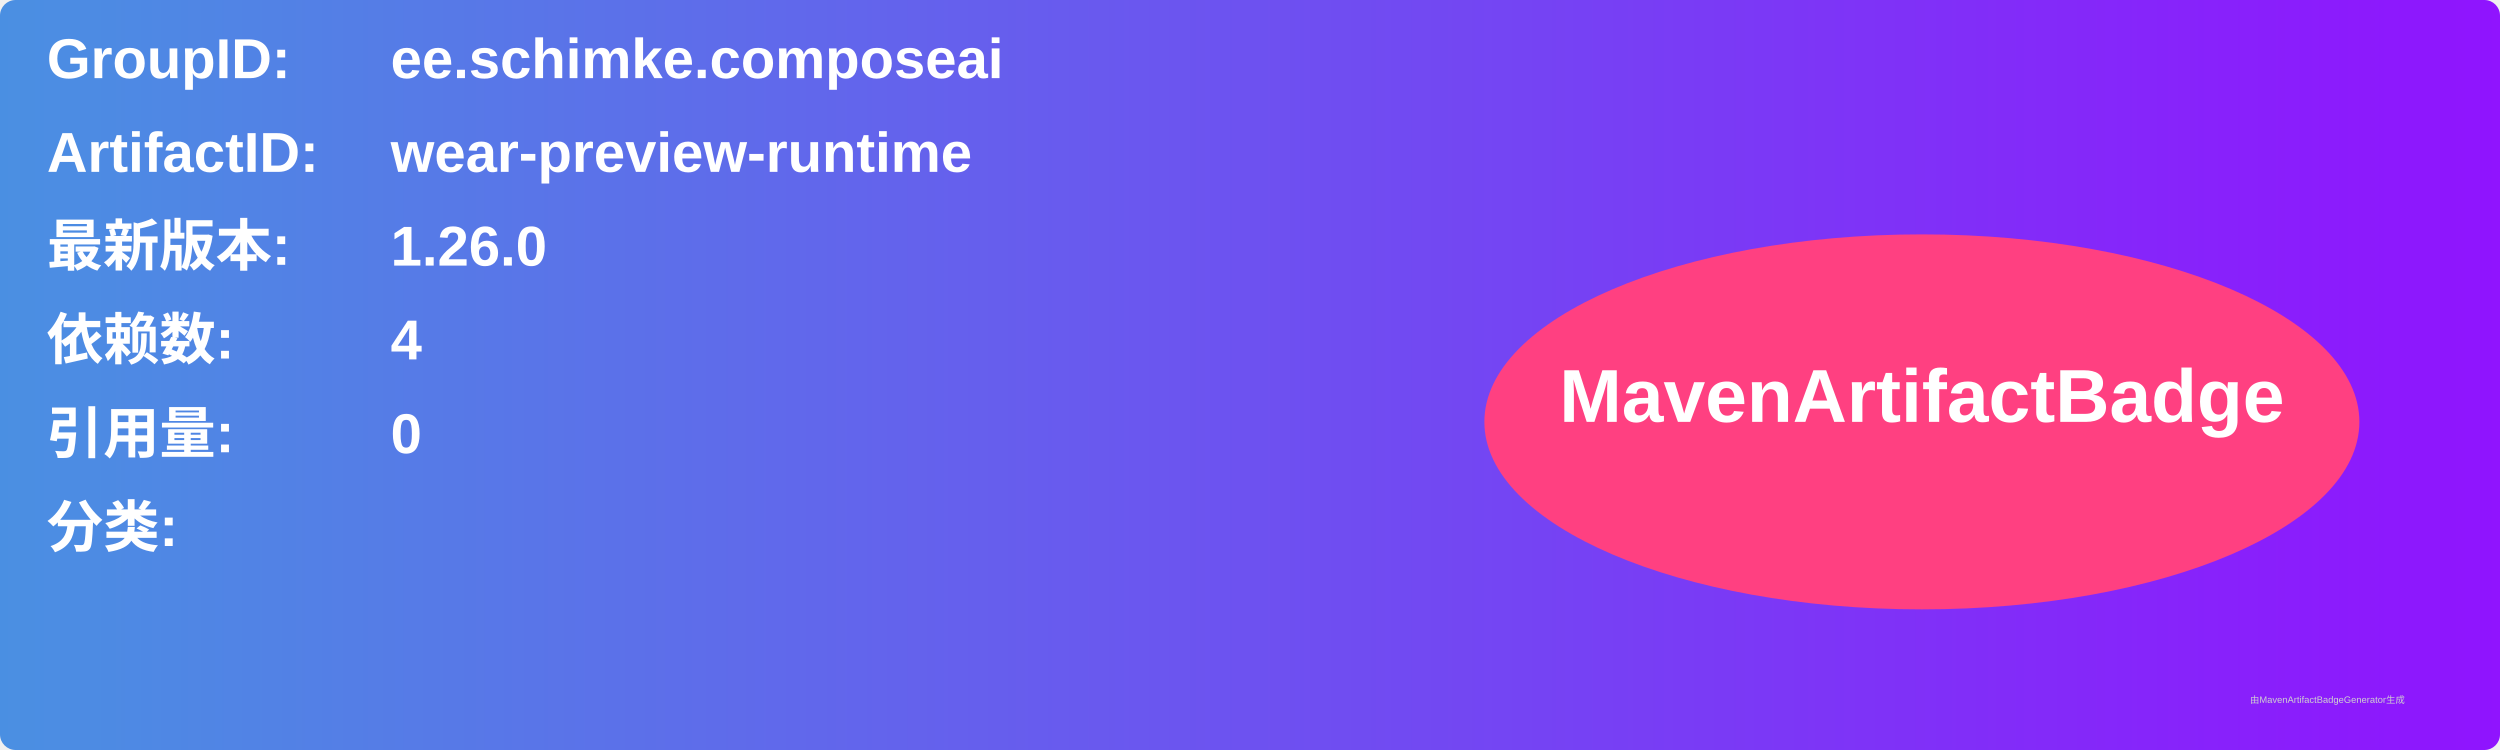
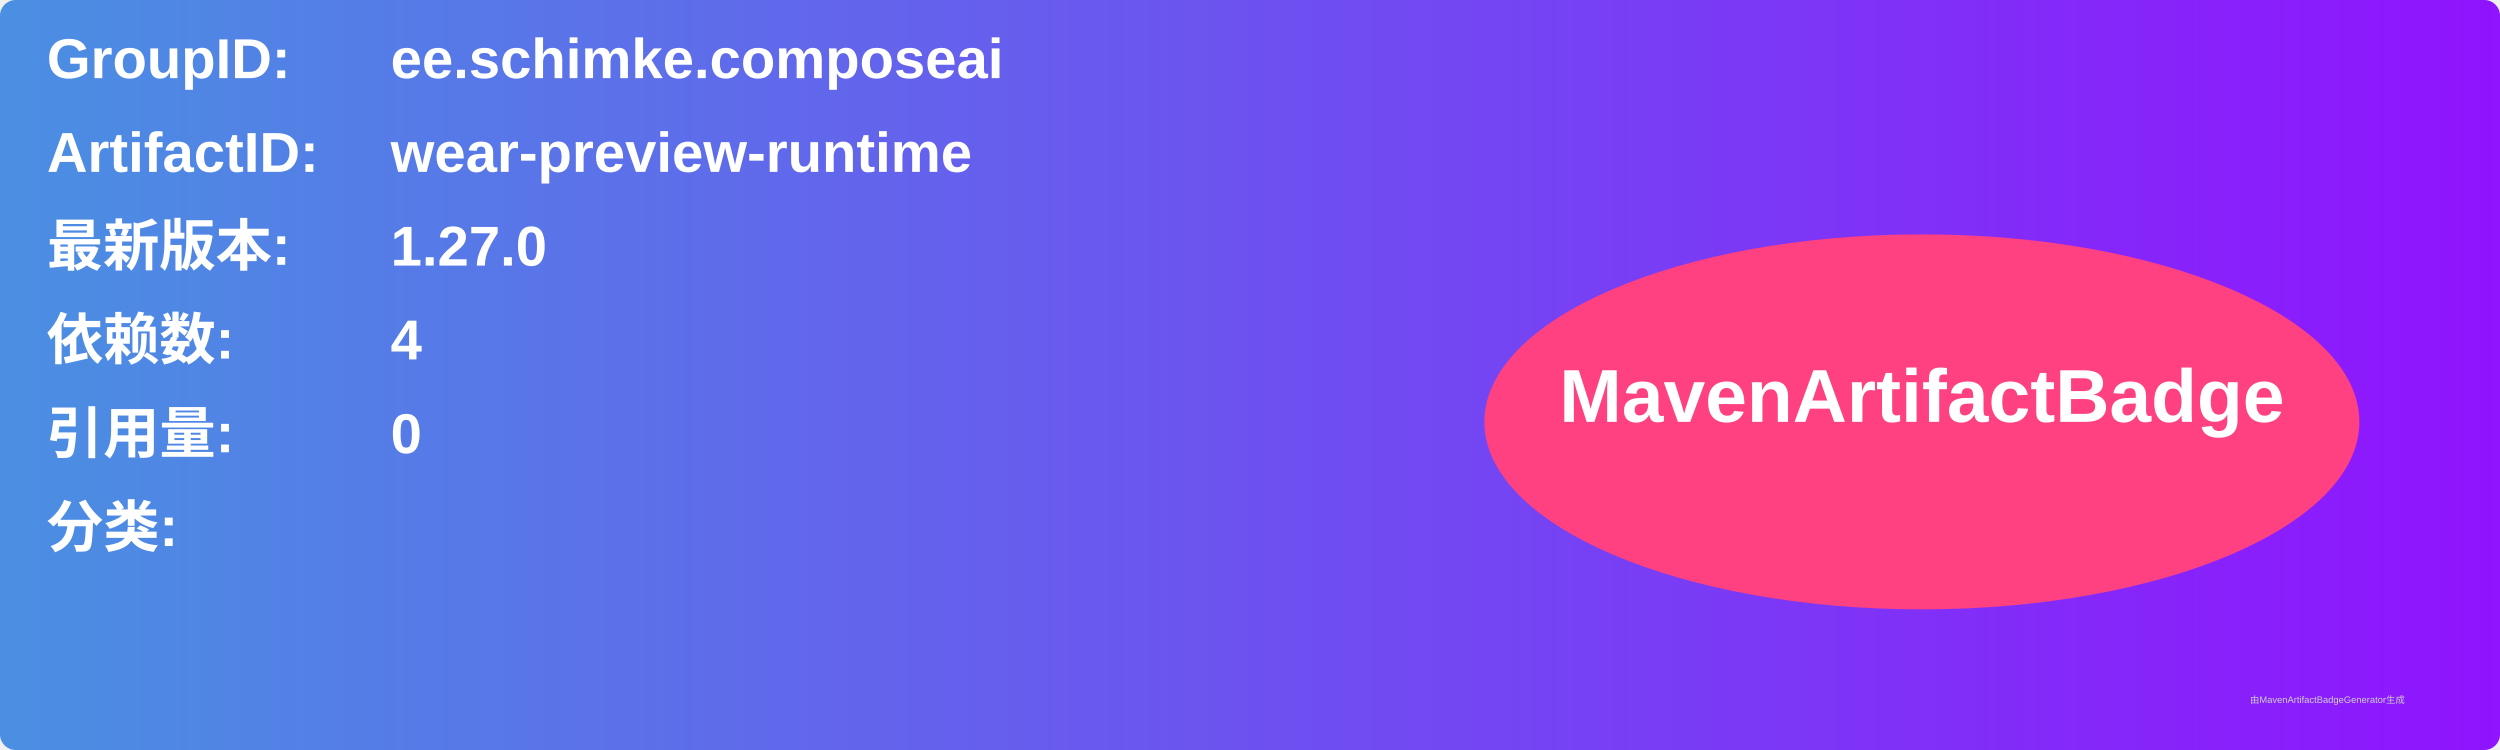
<svg xmlns="http://www.w3.org/2000/svg" width="800" height="240" viewBox="0 0 800 240">
  <linearGradient id="grad" x1="0%" y1="0%" x2="100%" y2="0%">
    <stop offset="0%" stop-color="#4a90e2" />
    <stop offset="100%" stop-color="#9013fe" />
  </linearGradient>
  <rect width="100%" height="100%" rx="5" ry="5" fill="url(#grad)" />
  <g transform="translate(15, 15)">
    <text x="0" y="10" font-family="Arial" font-size="18" fill="white" font-weight="bold" width="260">GroupID:</text>
    <text x="110" y="10" font-family="Arial" font-size="18" fill="white" font-weight="bold" width="460">ee.schimke.composeai</text>
    <text x="0" y="40" font-family="Arial" font-size="18" fill="white" font-weight="bold" width="260">ArtifactID:</text>
    <text x="110" y="40" font-family="Arial" font-size="18" fill="white" font-weight="bold" width="460">wear-preview-runtime</text>
    <text x="0" y="70" font-family="Arial" font-size="18" fill="white" font-weight="bold">最新版本:</text>
    <text x="110" y="70" font-family="Arial" font-size="18" fill="white" font-weight="bold">
-       <tspan font-weight="bold">1.26.0</tspan>
+       <tspan font-weight="bold">1.27.0</tspan>
    </text>
    <text x="0" y="100" font-family="Arial" font-size="18" fill="white" font-weight="bold">依赖数: </text>
    <text x="110" y="100" font-family="Arial" font-size="18" fill="white">
      <tspan font-weight="bold">4</tspan>
    </text>
    <text x="0" y="130" font-family="Arial" font-size="18" fill="white" font-weight="bold">引用量: </text>
    <text x="110" y="130" font-family="Arial" font-size="18" fill="white">
      <tspan font-weight="bold">0</tspan>
    </text>
    <text x="0" y="160" font-family="Arial" font-size="18" fill="white" font-weight="bold">分类:</text>
    <text x="10" y="190" font-family="Arial" font-size="10" fill="white">
      <tspan font-weight="bold" />
    </text>
    <ellipse cx="600" cy="120" rx="140" ry="60" fill="#ff4081" />
    <text x="600" y="120" text-anchor="middle" font-family="Arial" font-size="24" fill="white" font-weight="bold">MavenArtifactBadge</text>
  </g>
  <text x="720" y="225" font-family="Arial" font-size="3" fill="#d0d0d0">由MavenArtifactBadgeGenerator生成</text>
</svg>
